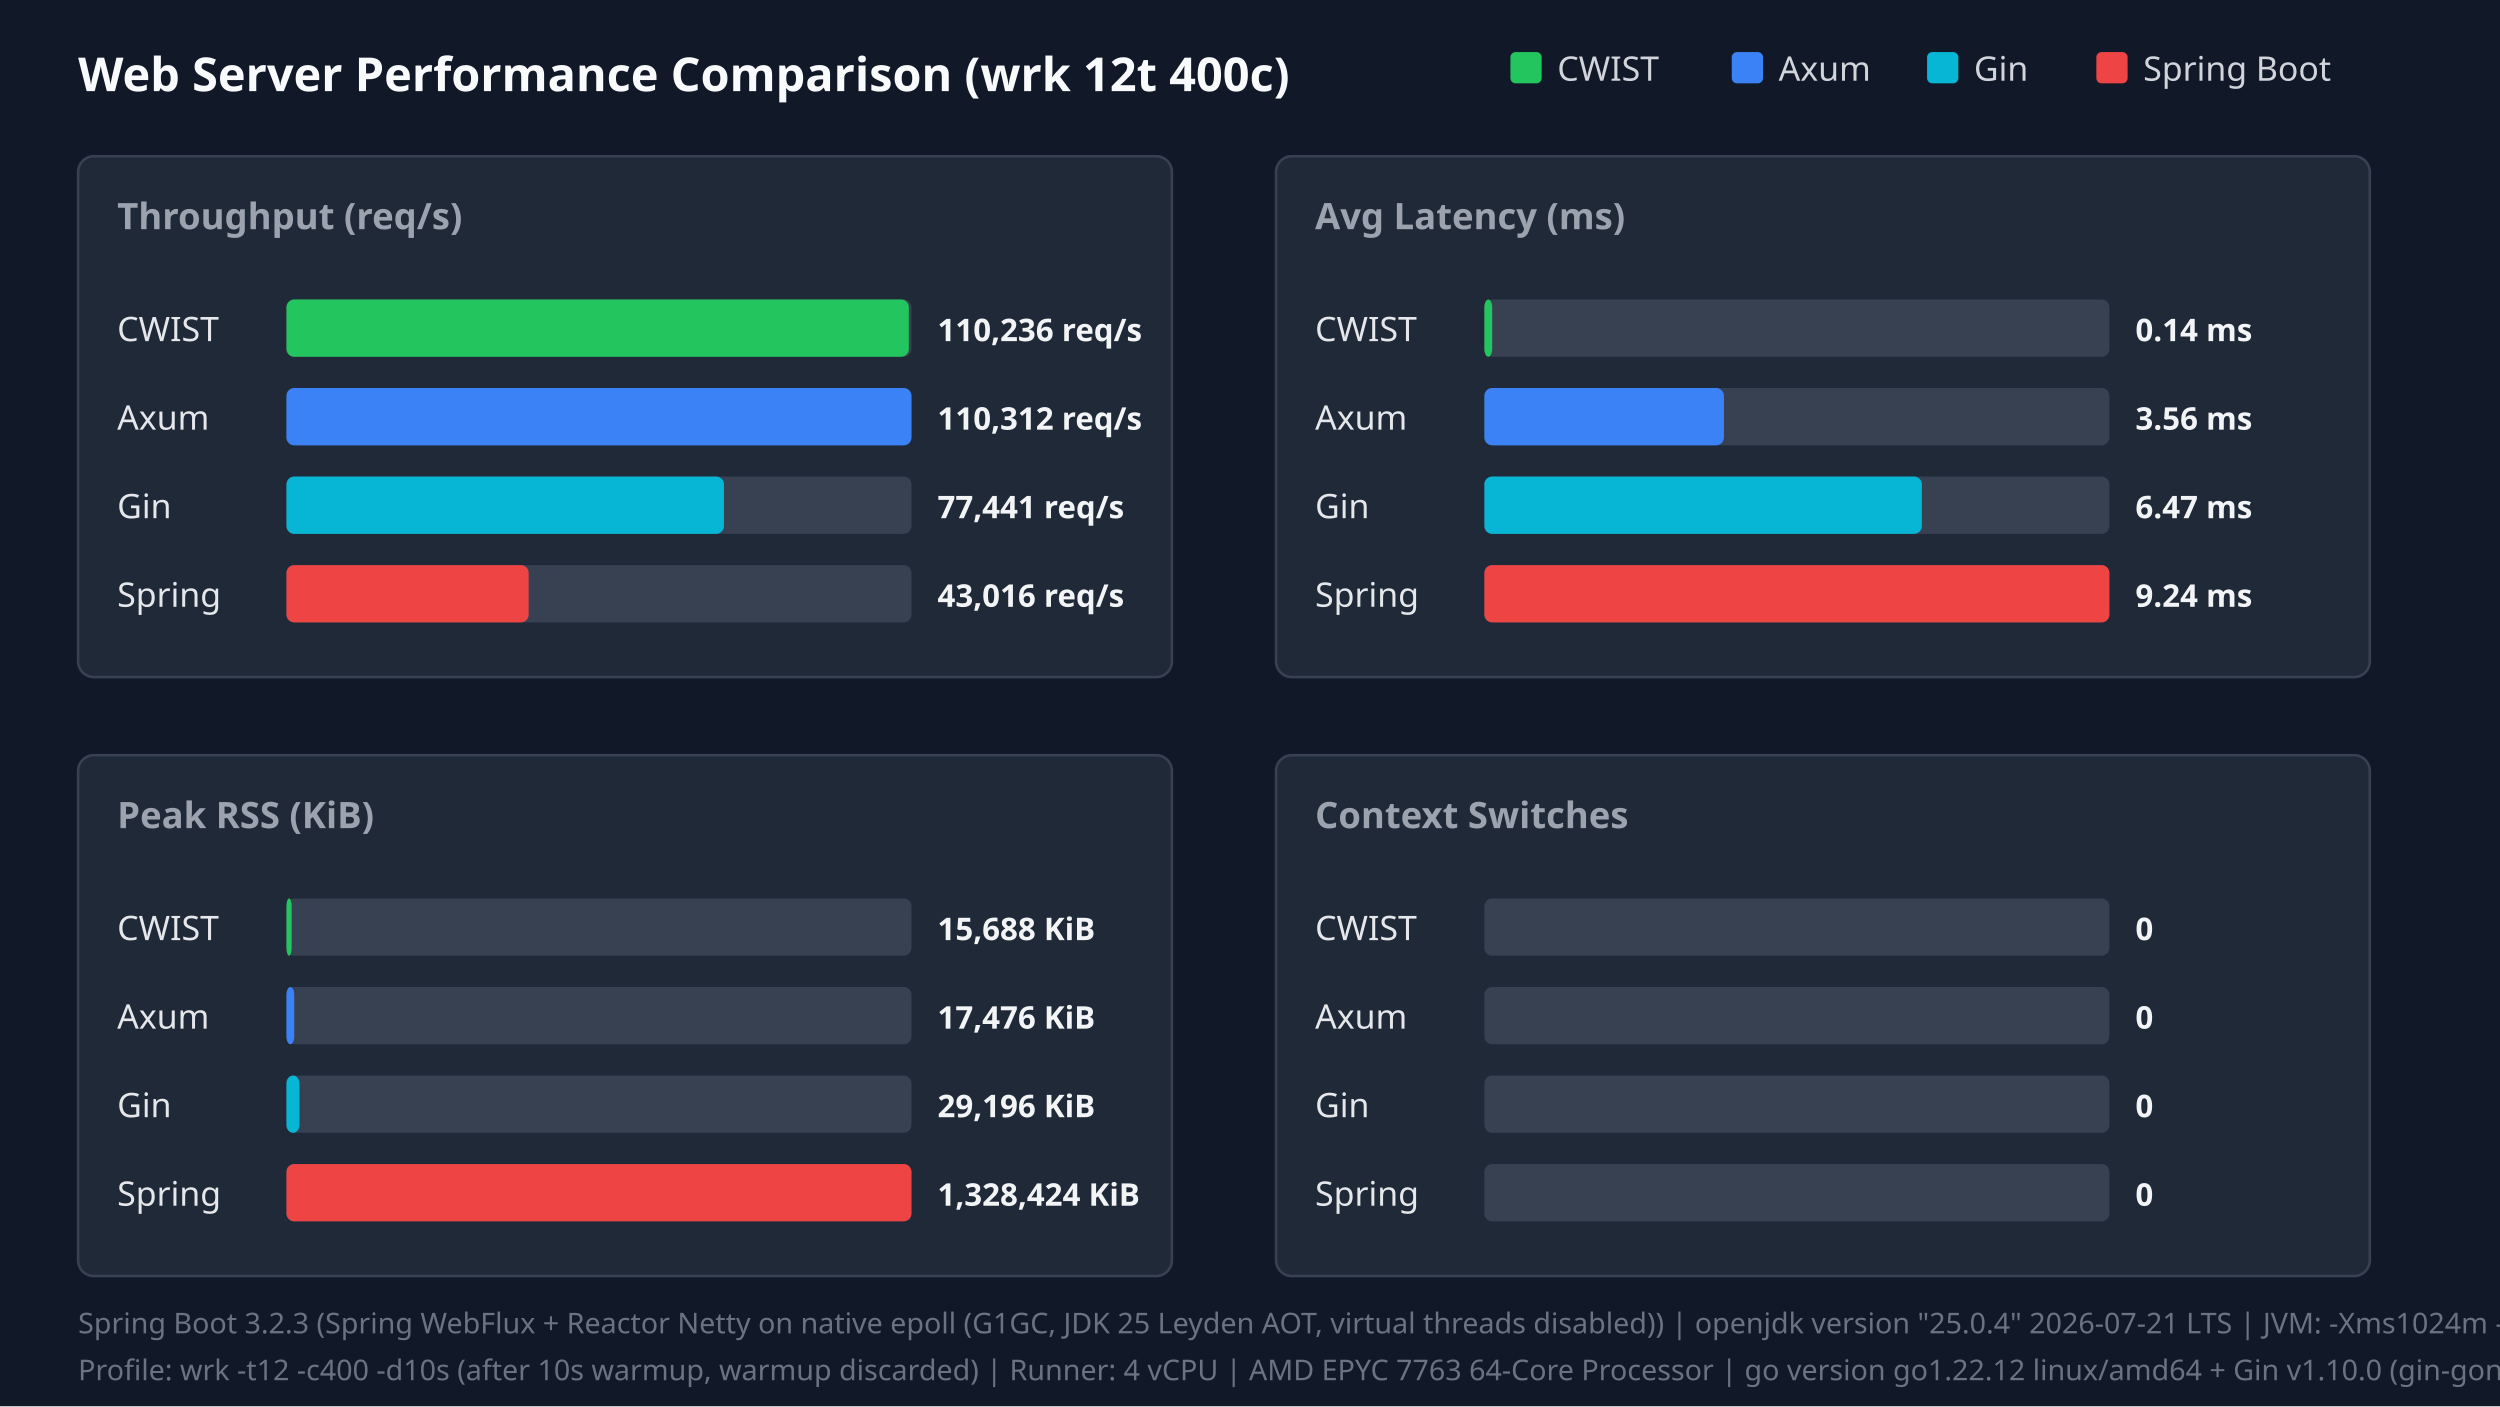
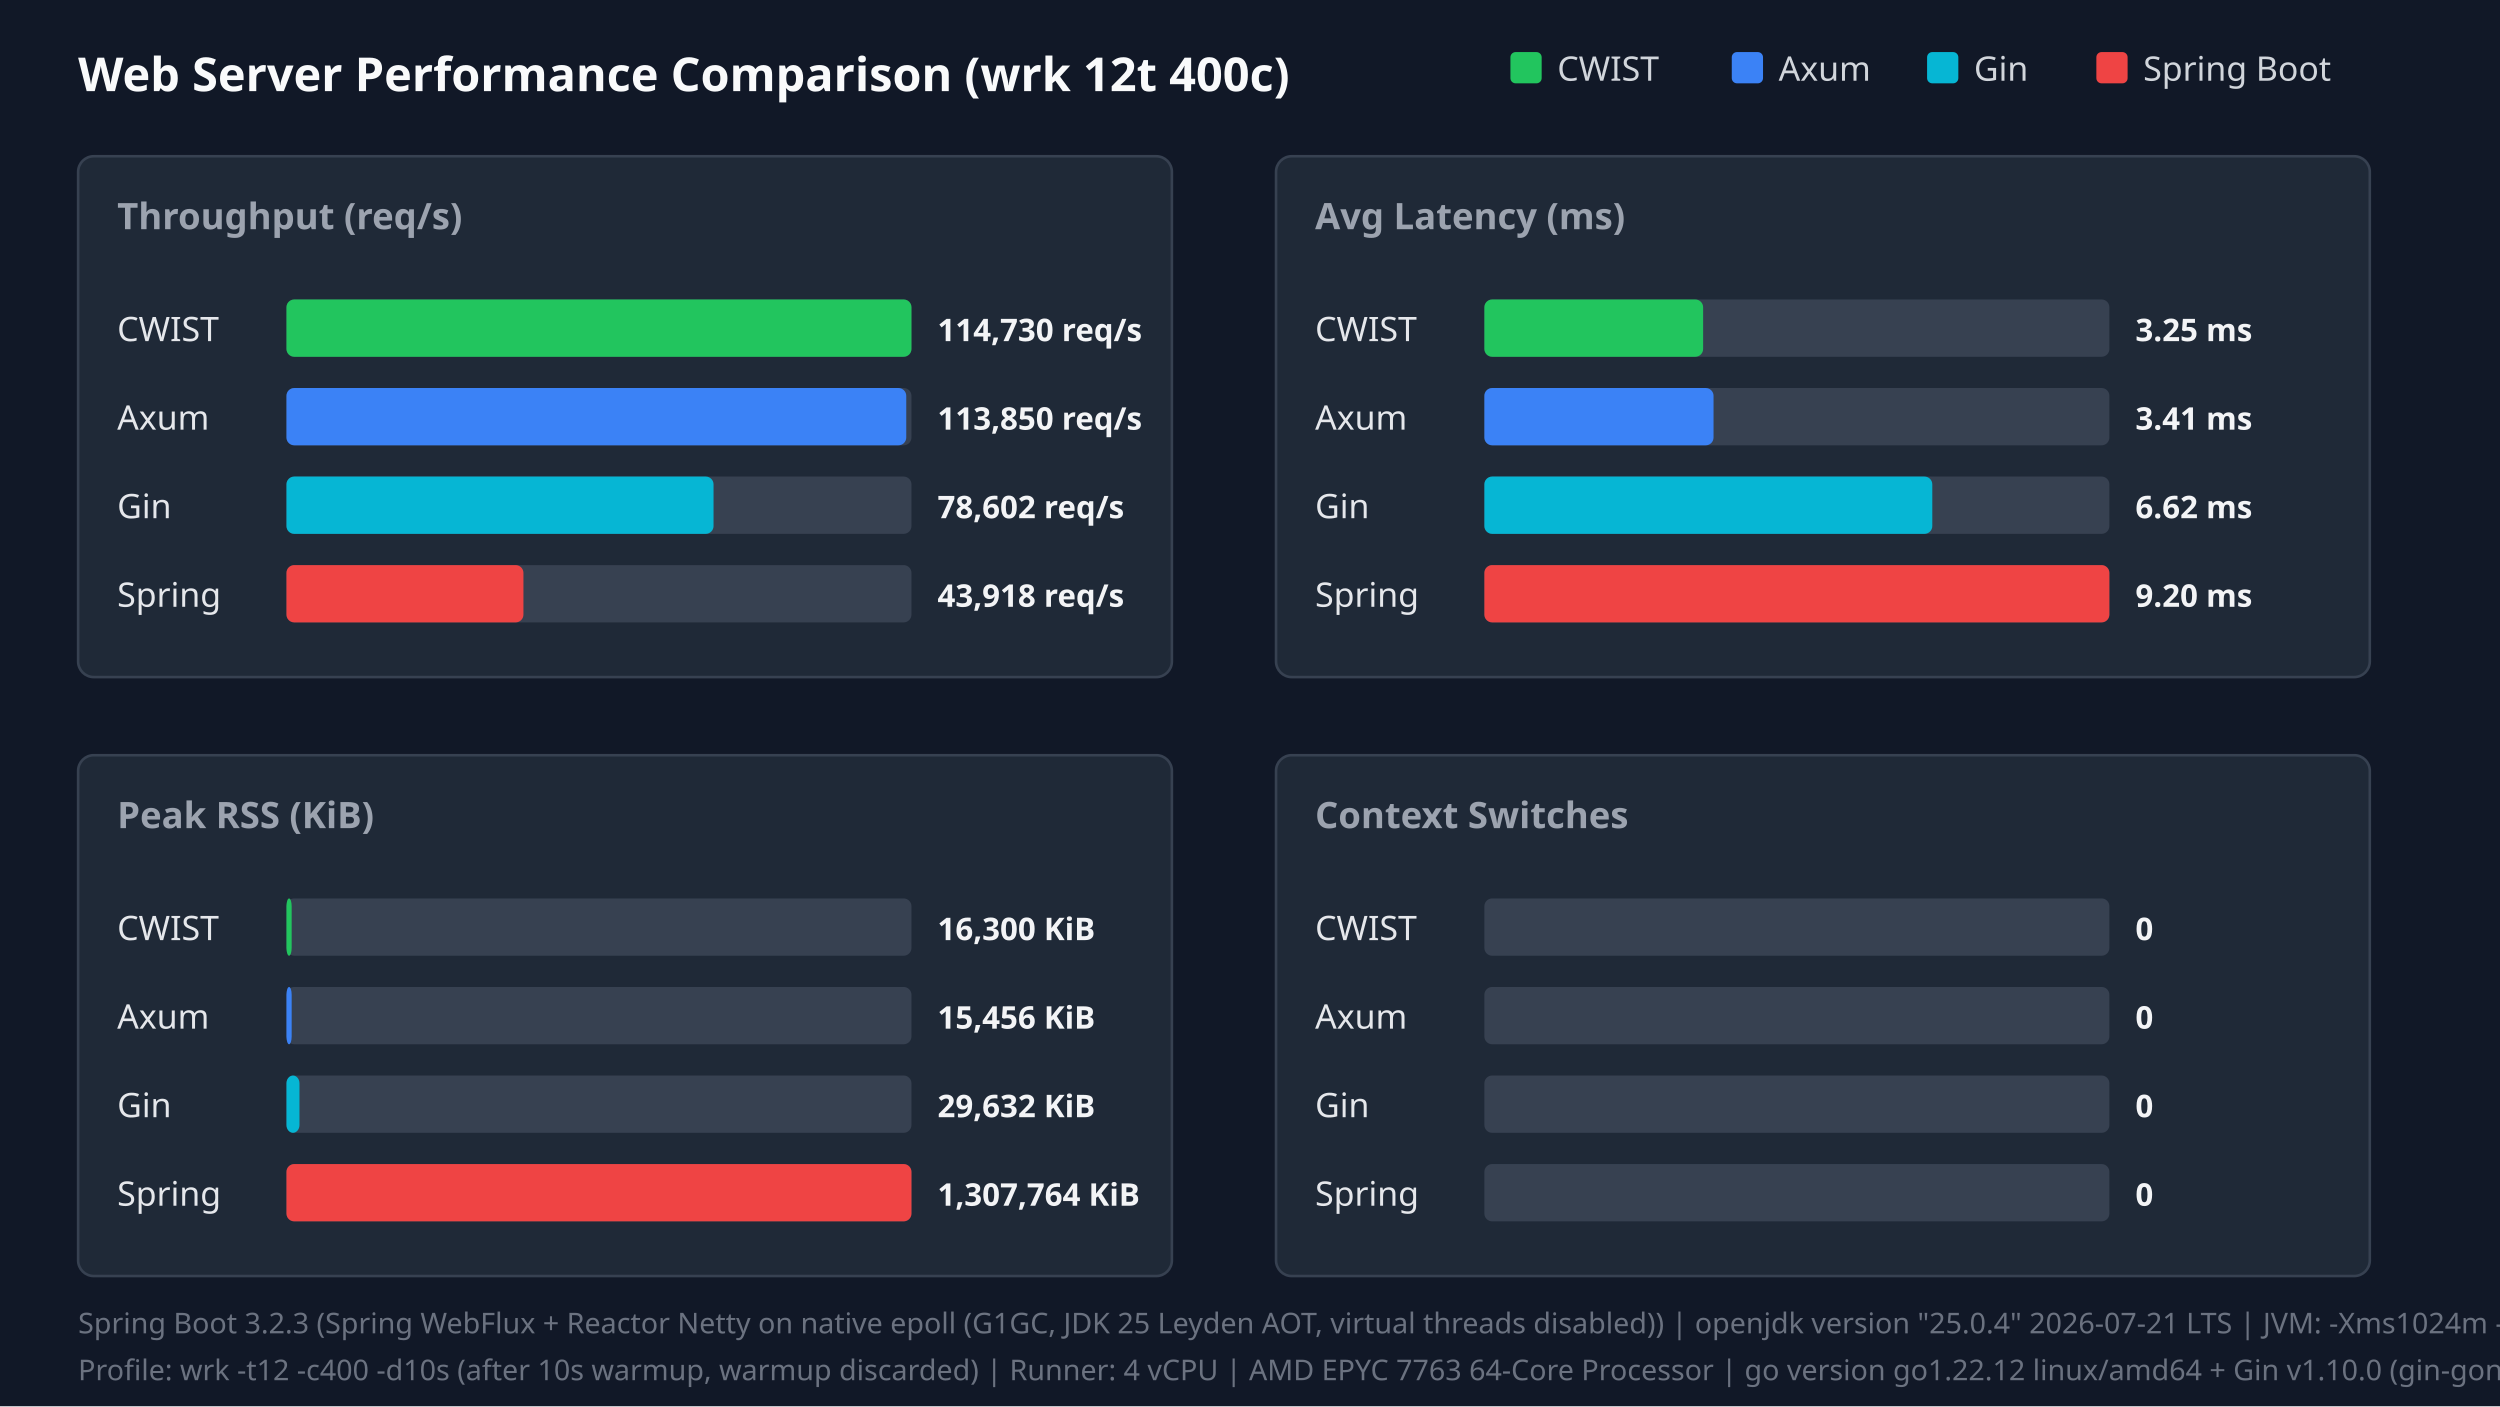
<svg xmlns="http://www.w3.org/2000/svg" width="960" height="540" viewBox="0 0 960 540">
  <style>.title{font:18px sans-serif;font-weight:bold;fill:#f9fafb}.panel-title{font:14px sans-serif;font-weight:600;fill:#9ca3af}.legend{font:13px sans-serif;fill:#d1d5db}.bar-label{font:13px sans-serif;font-weight:500;fill:#e5e7eb}.bar-val{font:12px sans-serif;font-weight:bold;fill:#f3f4f6}.footer{font:11px sans-serif;fill:#6b7280}</style>
  <rect width="100%" height="100%" fill="#111827" />
  <text x="30" y="35" class="title">Web Server Performance Comparison (wrk 12t 400c)</text>
  <rect x="580" y="20" width="12" height="12" fill="#22c55e" rx="2" />
  <text x="598" y="31" class="legend">CWIST</text>
  <rect x="665" y="20" width="12" height="12" fill="#3b82f6" rx="2" />
  <text x="683" y="31" class="legend">Axum</text>
  <rect x="740" y="20" width="12" height="12" fill="#06b6d4" rx="2" />
  <text x="758" y="31" class="legend">Gin</text>
  <rect x="805" y="20" width="12" height="12" fill="#ef4444" rx="2" />
  <text x="823" y="31" class="legend">Spring Boot</text>
  <rect x="30" y="60" width="420" height="200" fill="#1f2937" rx="6" stroke="#374151" />
  <text x="45" y="88" class="panel-title">Throughput (req/s)</text>
  <text x="45" y="131" class="bar-label">CWIST</text>
  <rect x="110" y="115" width="240" height="22" fill="#374151" rx="3" />
-   <rect x="110" y="115" width="239" height="22" fill="#22c55e" rx="3" />
-   <text x="360" y="131" class="bar-val">110,236 req/s</text>
+   <rect x="110" y="115" width="240" height="22" fill="#22c55e" rx="3" />
+   <text x="360" y="131" class="bar-val">114,730 req/s</text>
  <text x="45" y="165" class="bar-label">Axum</text>
  <rect x="110" y="149" width="240" height="22" fill="#374151" rx="3" />
-   <rect x="110" y="149" width="240" height="22" fill="#3b82f6" rx="3" />
-   <text x="360" y="165" class="bar-val">110,312 req/s</text>
+   <rect x="110" y="149" width="238" height="22" fill="#3b82f6" rx="3" />
+   <text x="360" y="165" class="bar-val">113,850 req/s</text>
  <text x="45" y="199" class="bar-label">Gin</text>
  <rect x="110" y="183" width="240" height="22" fill="#374151" rx="3" />
-   <rect x="110" y="183" width="168" height="22" fill="#06b6d4" rx="3" />
-   <text x="360" y="199" class="bar-val">77,441 req/s</text>
+   <rect x="110" y="183" width="164" height="22" fill="#06b6d4" rx="3" />
+   <text x="360" y="199" class="bar-val">78,602 req/s</text>
  <text x="45" y="233" class="bar-label">Spring</text>
  <rect x="110" y="217" width="240" height="22" fill="#374151" rx="3" />
-   <rect x="110" y="217" width="93" height="22" fill="#ef4444" rx="3" />
-   <text x="360" y="233" class="bar-val">43,016 req/s</text>
+   <rect x="110" y="217" width="91" height="22" fill="#ef4444" rx="3" />
+   <text x="360" y="233" class="bar-val">43,918 req/s</text>
  <rect x="490" y="60" width="420" height="200" fill="#1f2937" rx="6" stroke="#374151" />
  <text x="505" y="88" class="panel-title">Avg Latency (ms)</text>
  <text x="505" y="131" class="bar-label">CWIST</text>
  <rect x="570" y="115" width="240" height="22" fill="#374151" rx="3" />
-   <rect x="570" y="115" width="3" height="22" fill="#22c55e" rx="3" />
-   <text x="820" y="131" class="bar-val">0.14 ms</text>
+   <rect x="570" y="115" width="84" height="22" fill="#22c55e" rx="3" />
+   <text x="820" y="131" class="bar-val">3.25 ms</text>
  <text x="505" y="165" class="bar-label">Axum</text>
  <rect x="570" y="149" width="240" height="22" fill="#374151" rx="3" />
-   <rect x="570" y="149" width="92" height="22" fill="#3b82f6" rx="3" />
-   <text x="820" y="165" class="bar-val">3.56 ms</text>
+   <rect x="570" y="149" width="88" height="22" fill="#3b82f6" rx="3" />
+   <text x="820" y="165" class="bar-val">3.41 ms</text>
  <text x="505" y="199" class="bar-label">Gin</text>
  <rect x="570" y="183" width="240" height="22" fill="#374151" rx="3" />
-   <rect x="570" y="183" width="168" height="22" fill="#06b6d4" rx="3" />
-   <text x="820" y="199" class="bar-val">6.47 ms</text>
+   <rect x="570" y="183" width="172" height="22" fill="#06b6d4" rx="3" />
+   <text x="820" y="199" class="bar-val">6.62 ms</text>
  <text x="505" y="233" class="bar-label">Spring</text>
  <rect x="570" y="217" width="240" height="22" fill="#374151" rx="3" />
  <rect x="570" y="217" width="240" height="22" fill="#ef4444" rx="3" />
-   <text x="820" y="233" class="bar-val">9.24 ms</text>
+   <text x="820" y="233" class="bar-val">9.20 ms</text>
  <rect x="30" y="290" width="420" height="200" fill="#1f2937" rx="6" stroke="#374151" />
  <text x="45" y="318" class="panel-title">Peak RSS (KiB)</text>
  <text x="45" y="361" class="bar-label">CWIST</text>
  <rect x="110" y="345" width="240" height="22" fill="#374151" rx="3" />
  <rect x="110" y="345" width="2" height="22" fill="#22c55e" rx="3" />
-   <text x="360" y="361" class="bar-val">15,688 KiB</text>
+   <text x="360" y="361" class="bar-val">16,300 KiB</text>
  <text x="45" y="395" class="bar-label">Axum</text>
  <rect x="110" y="379" width="240" height="22" fill="#374151" rx="3" />
-   <rect x="110" y="379" width="3" height="22" fill="#3b82f6" rx="3" />
-   <text x="360" y="395" class="bar-val">17,476 KiB</text>
+   <rect x="110" y="379" width="2" height="22" fill="#3b82f6" rx="3" />
+   <text x="360" y="395" class="bar-val">15,456 KiB</text>
  <text x="45" y="429" class="bar-label">Gin</text>
  <rect x="110" y="413" width="240" height="22" fill="#374151" rx="3" />
  <rect x="110" y="413" width="5" height="22" fill="#06b6d4" rx="3" />
-   <text x="360" y="429" class="bar-val">29,196 KiB</text>
+   <text x="360" y="429" class="bar-val">29,632 KiB</text>
  <text x="45" y="463" class="bar-label">Spring</text>
  <rect x="110" y="447" width="240" height="22" fill="#374151" rx="3" />
  <rect x="110" y="447" width="240" height="22" fill="#ef4444" rx="3" />
-   <text x="360" y="463" class="bar-val">1,328,424 KiB</text>
+   <text x="360" y="463" class="bar-val">1,307,764 KiB</text>
  <rect x="490" y="290" width="420" height="200" fill="#1f2937" rx="6" stroke="#374151" />
  <text x="505" y="318" class="panel-title">Context Switches</text>
  <text x="505" y="361" class="bar-label">CWIST</text>
  <rect x="570" y="345" width="240" height="22" fill="#374151" rx="3" />
  <text x="820" y="361" class="bar-val">0</text>
  <text x="505" y="395" class="bar-label">Axum</text>
  <rect x="570" y="379" width="240" height="22" fill="#374151" rx="3" />
  <text x="820" y="395" class="bar-val">0</text>
  <text x="505" y="429" class="bar-label">Gin</text>
  <rect x="570" y="413" width="240" height="22" fill="#374151" rx="3" />
  <text x="820" y="429" class="bar-val">0</text>
  <text x="505" y="463" class="bar-label">Spring</text>
  <rect x="570" y="447" width="240" height="22" fill="#374151" rx="3" />
  <text x="820" y="463" class="bar-val">0</text>
  <text x="30" y="512" class="footer">Spring Boot 3.2.3 (Spring WebFlux + Reactor Netty on native epoll (G1GC, JDK 25 Leyden AOT, virtual threads disabled)) | openjdk version "25.0.4" 2026-07-21 LTS | JVM: -Xms1024m -Xmx1024m   -XX:+UseG1GC -XX:GCTimeRatio=99 -XX:G1HeapRegionSize=1m   -XX:+AlwaysPreTouch   -XX:CompileThreshold=1500 -XX:CICompilerCount=4   -Djava.security.egd=file:/dev/urandom   -Djava.net.preferIPv4Stack=true   -Dio.netty.allocator.type=pooled   -Dio.netty.leakDetection.level=disabled   -Dio.netty.buffer.checkBounds=false   -Dio.netty.buffer.checkAccessible=false   -Dreactor.netty.ioWorkerCount=4   -Xlog:gc*:file=/tmp/spring_gc.log:time,uptime,level,tags -XX:+AOTClassLinking -XX:AOTCache=/tmp/spring_bench/app.aot (JEP 483 + JEP 514 single-step AOT)</text>
  <text x="30" y="530" class="footer">Profile: wrk -t12 -c400 -d10s (after 10s warmup, warmup discarded) | Runner: 4 vCPU | AMD EPYC 7763 64-Core Processor | go version go1.22.12 linux/amd64 + Gin v1.10.0 (gin-gonic/gin, release mode)</text>
</svg>
